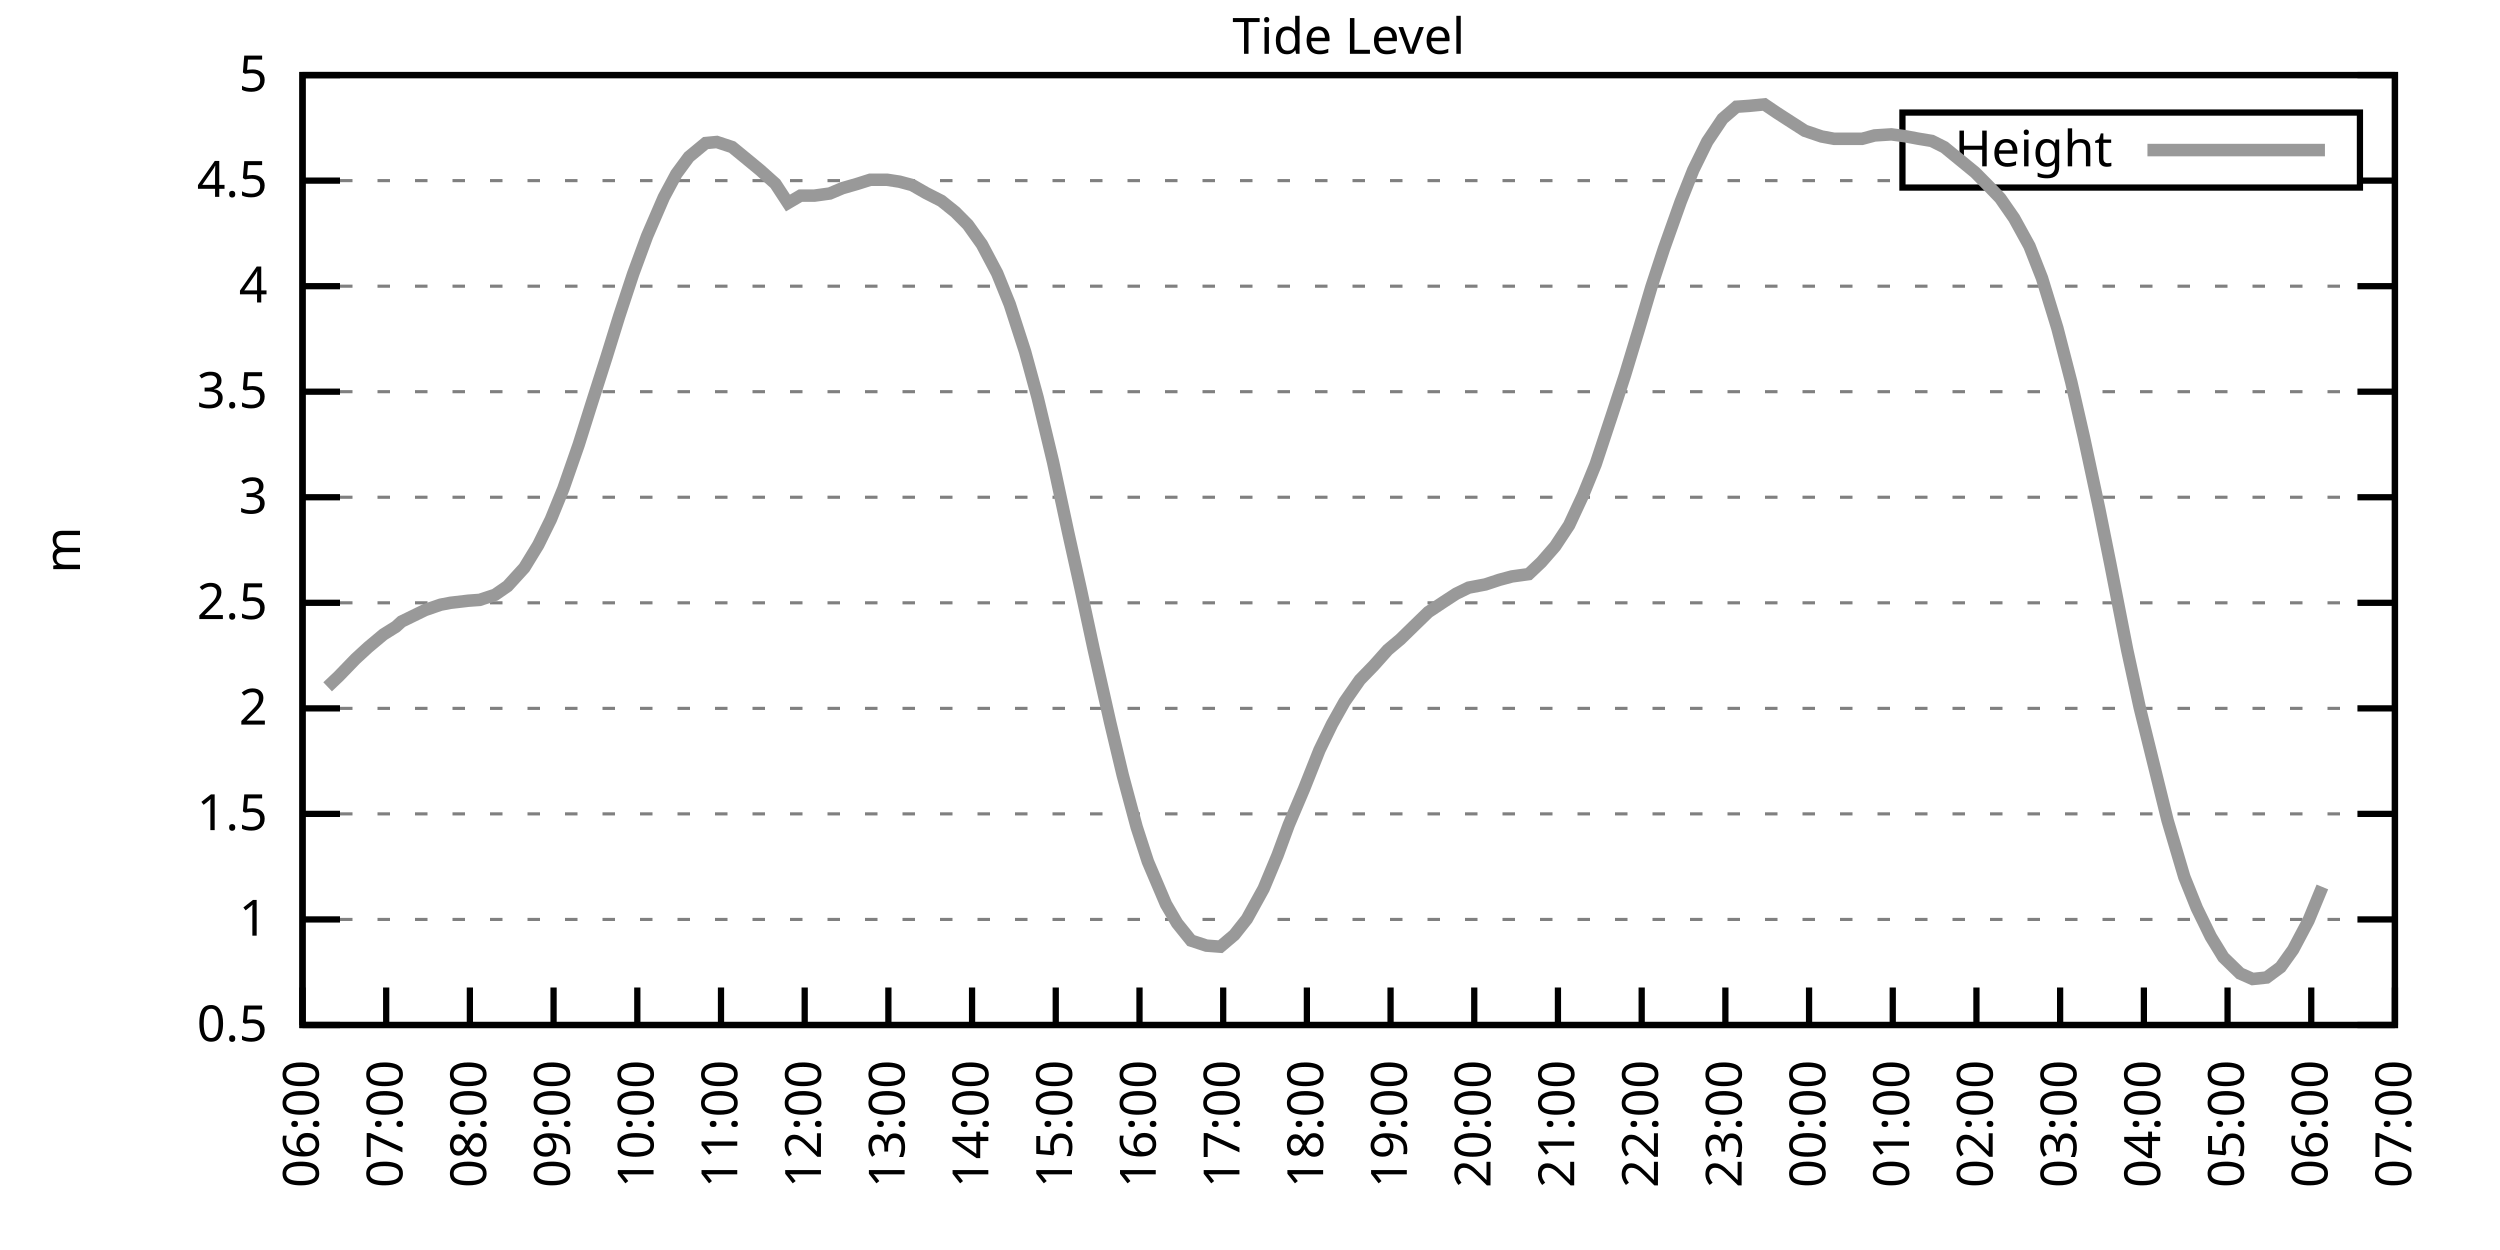
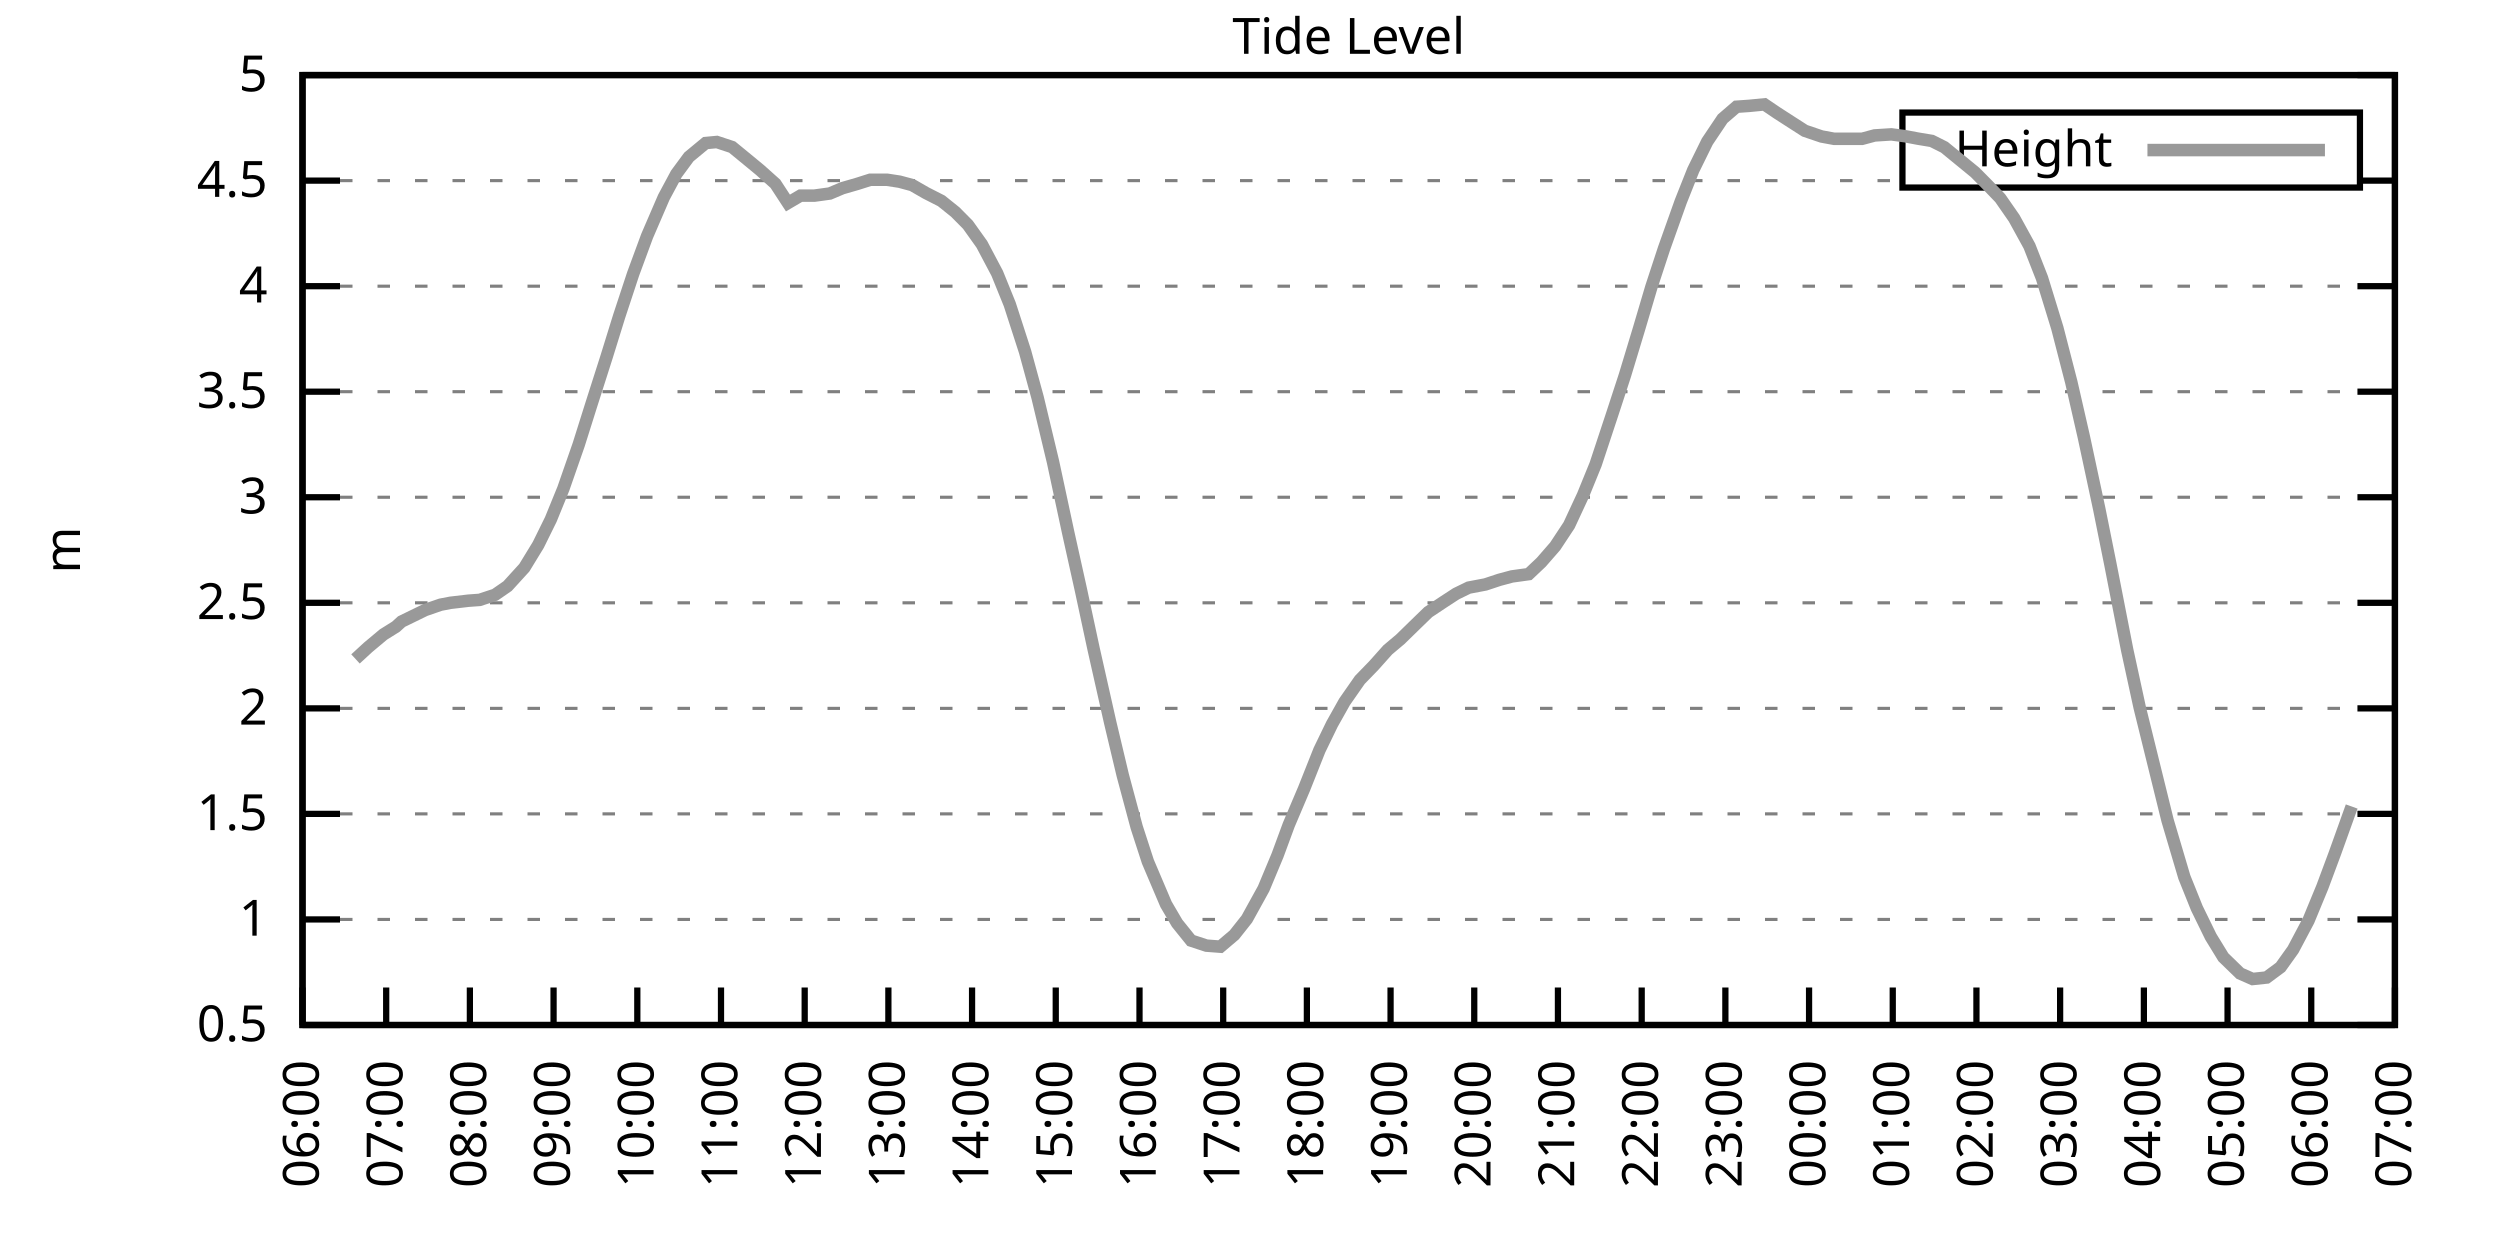
<svg xmlns="http://www.w3.org/2000/svg" xmlns:xlink="http://www.w3.org/1999/xlink" width="400" height="200" viewBox="0 0 400 200">
  <g id="gnuplot_canvas">
    <rect x="0" y="0" width="400" height="200" fill="none" />
    <defs>
      <circle id="gpDot" r="0.5" stroke-width="0.5" stroke="currentColor" />
      <path id="gpPt0" stroke-width="0.333" stroke="currentColor" d="M-1,0 h2 M0,-1 v2" />
      <path id="gpPt1" stroke-width="0.333" stroke="currentColor" d="M-1,-1 L1,1 M1,-1 L-1,1" />
      <path id="gpPt2" stroke-width="0.333" stroke="currentColor" d="M-1,0 L1,0 M0,-1 L0,1 M-1,-1 L1,1 M-1,1 L1,-1" />
      <rect id="gpPt3" stroke-width="0.333" stroke="currentColor" x="-1" y="-1" width="2" height="2" />
      <rect id="gpPt4" stroke-width="0.333" stroke="currentColor" fill="currentColor" x="-1" y="-1" width="2" height="2" />
      <circle id="gpPt5" stroke-width="0.333" stroke="currentColor" cx="0" cy="0" r="1" />
      <use xlink:href="#gpPt5" id="gpPt6" fill="currentColor" stroke="none" />
      <path id="gpPt7" stroke-width="0.333" stroke="currentColor" d="M0,-1.33 L-1.33,0.67 L1.33,0.67 z" />
      <use xlink:href="#gpPt7" id="gpPt8" fill="currentColor" stroke="none" />
      <use xlink:href="#gpPt7" id="gpPt9" stroke="currentColor" transform="rotate(180)" />
      <use xlink:href="#gpPt9" id="gpPt10" fill="currentColor" stroke="none" />
      <use xlink:href="#gpPt3" id="gpPt11" stroke="currentColor" transform="rotate(45)" />
      <use xlink:href="#gpPt11" id="gpPt12" fill="currentColor" stroke="none" />
      <path id="gpPt13" stroke-width="0.333" stroke="currentColor" d="M0,1.330 L1.265,0.411 L0.782,-1.067 L-0.782,-1.076 L-1.265,0.411 z" />
      <use xlink:href="#gpPt13" id="gpPt14" fill="currentColor" stroke="none" />
      <filter id="textbox" filterUnits="objectBoundingBox" x="0" y="0" height="1" width="1">
        <feFlood flood-color="white" flood-opacity="1" result="bgnd" />
        <feComposite in="SourceGraphic" in2="bgnd" operator="atop" />
      </filter>
      <filter id="greybox" filterUnits="objectBoundingBox" x="0" y="0" height="1" width="1">
        <feFlood flood-color="lightgrey" flood-opacity="1" result="grey" />
        <feComposite in="SourceGraphic" in2="grey" operator="atop" />
      </filter>
    </defs>
    <g fill="none" color="white" stroke="currentColor" stroke-width="1.00" stroke-linecap="butt" stroke-linejoin="miter">
</g>
    <g fill="none" color="black" stroke="currentColor" stroke-width="1.00" stroke-linecap="butt" stroke-linejoin="miter">
      <g stroke="none" shape-rendering="crispEdges">
        <polygon fill="rgb(255, 255, 255)" points="48.40,164.00 383.18,164.00 383.18,12.02 48.40,12.02 " />
      </g>
    </g>
    <g fill="none" color="black" stroke="currentColor" stroke-width="1.00" stroke-linecap="butt" stroke-linejoin="miter">
</g>
    <g fill="none" color="black" stroke="black" stroke-width="0.50" stroke-linecap="butt" stroke-linejoin="miter">
</g>
    <g fill="none" color="gray" stroke="currentColor" stroke-width="0.50" stroke-linecap="butt" stroke-linejoin="miter">
      <path stroke="gray" stroke-dasharray="2,4" class="gridline" d="M48.40,164.00 L383.19,164.00  " />
    </g>
    <g fill="none" color="gray" stroke="gray" stroke-width="1.00" stroke-linecap="butt" stroke-linejoin="miter">
</g>
    <g fill="none" color="black" stroke="currentColor" stroke-width="1.00" stroke-linecap="butt" stroke-linejoin="miter">
      <path stroke="black" d="M48.40,164.00 L54.40,164.00 M383.19,164.00 L377.19,164.00  " />
      <g transform="translate(42.80,166.60)" stroke="none" fill="black" font-family="Sans" font-size="8.00" text-anchor="end">
        <text>
          <tspan font-family="Sans"> 0.5</tspan>
        </text>
      </g>
    </g>
    <g fill="none" color="black" stroke="currentColor" stroke-width="1.00" stroke-linecap="butt" stroke-linejoin="miter">
</g>
    <g fill="none" color="black" stroke="black" stroke-width="0.50" stroke-linecap="butt" stroke-linejoin="miter">
</g>
    <g fill="none" color="gray" stroke="currentColor" stroke-width="0.50" stroke-linecap="butt" stroke-linejoin="miter">
      <path stroke="gray" stroke-dasharray="2,4" class="gridline" d="M48.40,147.11 L383.19,147.11  " />
    </g>
    <g fill="none" color="gray" stroke="gray" stroke-width="1.00" stroke-linecap="butt" stroke-linejoin="miter">
</g>
    <g fill="none" color="black" stroke="currentColor" stroke-width="1.00" stroke-linecap="butt" stroke-linejoin="miter">
      <path stroke="black" d="M48.40,147.11 L54.40,147.11 M383.19,147.11 L377.19,147.11  " />
      <g transform="translate(42.80,149.71)" stroke="none" fill="black" font-family="Sans" font-size="8.00" text-anchor="end">
        <text>
          <tspan font-family="Sans"> 1</tspan>
        </text>
      </g>
    </g>
    <g fill="none" color="black" stroke="currentColor" stroke-width="1.00" stroke-linecap="butt" stroke-linejoin="miter">
</g>
    <g fill="none" color="black" stroke="black" stroke-width="0.50" stroke-linecap="butt" stroke-linejoin="miter">
</g>
    <g fill="none" color="gray" stroke="currentColor" stroke-width="0.50" stroke-linecap="butt" stroke-linejoin="miter">
      <path stroke="gray" stroke-dasharray="2,4" class="gridline" d="M48.40,130.22 L383.19,130.22  " />
    </g>
    <g fill="none" color="gray" stroke="gray" stroke-width="1.00" stroke-linecap="butt" stroke-linejoin="miter">
</g>
    <g fill="none" color="black" stroke="currentColor" stroke-width="1.00" stroke-linecap="butt" stroke-linejoin="miter">
      <path stroke="black" d="M48.40,130.22 L54.40,130.22 M383.19,130.22 L377.19,130.22  " />
      <g transform="translate(42.80,132.82)" stroke="none" fill="black" font-family="Sans" font-size="8.00" text-anchor="end">
        <text>
          <tspan font-family="Sans"> 1.5</tspan>
        </text>
      </g>
    </g>
    <g fill="none" color="black" stroke="currentColor" stroke-width="1.00" stroke-linecap="butt" stroke-linejoin="miter">
</g>
    <g fill="none" color="black" stroke="black" stroke-width="0.50" stroke-linecap="butt" stroke-linejoin="miter">
</g>
    <g fill="none" color="gray" stroke="currentColor" stroke-width="0.50" stroke-linecap="butt" stroke-linejoin="miter">
      <path stroke="gray" stroke-dasharray="2,4" class="gridline" d="M48.40,113.34 L383.19,113.34  " />
    </g>
    <g fill="none" color="gray" stroke="gray" stroke-width="1.00" stroke-linecap="butt" stroke-linejoin="miter">
</g>
    <g fill="none" color="black" stroke="currentColor" stroke-width="1.00" stroke-linecap="butt" stroke-linejoin="miter">
      <path stroke="black" d="M48.40,113.34 L54.40,113.34 M383.19,113.34 L377.19,113.34  " />
      <g transform="translate(42.80,115.94)" stroke="none" fill="black" font-family="Sans" font-size="8.00" text-anchor="end">
        <text>
          <tspan font-family="Sans"> 2</tspan>
        </text>
      </g>
    </g>
    <g fill="none" color="black" stroke="currentColor" stroke-width="1.00" stroke-linecap="butt" stroke-linejoin="miter">
</g>
    <g fill="none" color="black" stroke="black" stroke-width="0.50" stroke-linecap="butt" stroke-linejoin="miter">
</g>
    <g fill="none" color="gray" stroke="currentColor" stroke-width="0.50" stroke-linecap="butt" stroke-linejoin="miter">
      <path stroke="gray" stroke-dasharray="2,4" class="gridline" d="M48.40,96.45 L383.19,96.45  " />
    </g>
    <g fill="none" color="gray" stroke="gray" stroke-width="1.00" stroke-linecap="butt" stroke-linejoin="miter">
</g>
    <g fill="none" color="black" stroke="currentColor" stroke-width="1.00" stroke-linecap="butt" stroke-linejoin="miter">
      <path stroke="black" d="M48.40,96.45 L54.40,96.45 M383.19,96.45 L377.19,96.45  " />
      <g transform="translate(42.80,99.05)" stroke="none" fill="black" font-family="Sans" font-size="8.00" text-anchor="end">
        <text>
          <tspan font-family="Sans"> 2.5</tspan>
        </text>
      </g>
    </g>
    <g fill="none" color="black" stroke="currentColor" stroke-width="1.00" stroke-linecap="butt" stroke-linejoin="miter">
</g>
    <g fill="none" color="black" stroke="black" stroke-width="0.50" stroke-linecap="butt" stroke-linejoin="miter">
</g>
    <g fill="none" color="gray" stroke="currentColor" stroke-width="0.50" stroke-linecap="butt" stroke-linejoin="miter">
      <path stroke="gray" stroke-dasharray="2,4" class="gridline" d="M48.40,79.56 L383.19,79.56  " />
    </g>
    <g fill="none" color="gray" stroke="gray" stroke-width="1.00" stroke-linecap="butt" stroke-linejoin="miter">
</g>
    <g fill="none" color="black" stroke="currentColor" stroke-width="1.00" stroke-linecap="butt" stroke-linejoin="miter">
      <path stroke="black" d="M48.40,79.56 L54.40,79.56 M383.19,79.56 L377.19,79.56  " />
      <g transform="translate(42.80,82.16)" stroke="none" fill="black" font-family="Sans" font-size="8.00" text-anchor="end">
        <text>
          <tspan font-family="Sans"> 3</tspan>
        </text>
      </g>
    </g>
    <g fill="none" color="black" stroke="currentColor" stroke-width="1.00" stroke-linecap="butt" stroke-linejoin="miter">
</g>
    <g fill="none" color="black" stroke="black" stroke-width="0.50" stroke-linecap="butt" stroke-linejoin="miter">
</g>
    <g fill="none" color="gray" stroke="currentColor" stroke-width="0.50" stroke-linecap="butt" stroke-linejoin="miter">
      <path stroke="gray" stroke-dasharray="2,4" class="gridline" d="M48.40,62.67 L383.19,62.67  " />
    </g>
    <g fill="none" color="gray" stroke="gray" stroke-width="1.00" stroke-linecap="butt" stroke-linejoin="miter">
</g>
    <g fill="none" color="black" stroke="currentColor" stroke-width="1.00" stroke-linecap="butt" stroke-linejoin="miter">
      <path stroke="black" d="M48.40,62.67 L54.40,62.67 M383.19,62.67 L377.19,62.67  " />
      <g transform="translate(42.80,65.27)" stroke="none" fill="black" font-family="Sans" font-size="8.00" text-anchor="end">
        <text>
          <tspan font-family="Sans"> 3.5</tspan>
        </text>
      </g>
    </g>
    <g fill="none" color="black" stroke="currentColor" stroke-width="1.00" stroke-linecap="butt" stroke-linejoin="miter">
</g>
    <g fill="none" color="black" stroke="black" stroke-width="0.50" stroke-linecap="butt" stroke-linejoin="miter">
</g>
    <g fill="none" color="gray" stroke="currentColor" stroke-width="0.50" stroke-linecap="butt" stroke-linejoin="miter">
      <path stroke="gray" stroke-dasharray="2,4" class="gridline" d="M48.40,45.79 L383.19,45.79  " />
    </g>
    <g fill="none" color="gray" stroke="gray" stroke-width="1.00" stroke-linecap="butt" stroke-linejoin="miter">
</g>
    <g fill="none" color="black" stroke="currentColor" stroke-width="1.00" stroke-linecap="butt" stroke-linejoin="miter">
      <path stroke="black" d="M48.40,45.79 L54.40,45.79 M383.19,45.79 L377.19,45.79  " />
      <g transform="translate(42.80,48.39)" stroke="none" fill="black" font-family="Sans" font-size="8.00" text-anchor="end">
        <text>
          <tspan font-family="Sans"> 4</tspan>
        </text>
      </g>
    </g>
    <g fill="none" color="black" stroke="currentColor" stroke-width="1.00" stroke-linecap="butt" stroke-linejoin="miter">
</g>
    <g fill="none" color="black" stroke="black" stroke-width="0.50" stroke-linecap="butt" stroke-linejoin="miter">
</g>
    <g fill="none" color="gray" stroke="currentColor" stroke-width="0.50" stroke-linecap="butt" stroke-linejoin="miter">
      <path stroke="gray" stroke-dasharray="2,4" class="gridline" d="M48.40,28.90 L304.39,28.90 M377.59,28.90 L383.19,28.90  " />
    </g>
    <g fill="none" color="gray" stroke="gray" stroke-width="1.00" stroke-linecap="butt" stroke-linejoin="miter">
</g>
    <g fill="none" color="black" stroke="currentColor" stroke-width="1.00" stroke-linecap="butt" stroke-linejoin="miter">
      <path stroke="black" d="M48.40,28.90 L54.40,28.90 M383.19,28.90 L377.19,28.90  " />
      <g transform="translate(42.80,31.50)" stroke="none" fill="black" font-family="Sans" font-size="8.00" text-anchor="end">
        <text>
          <tspan font-family="Sans"> 4.5</tspan>
        </text>
      </g>
    </g>
    <g fill="none" color="black" stroke="currentColor" stroke-width="1.00" stroke-linecap="butt" stroke-linejoin="miter">
</g>
    <g fill="none" color="black" stroke="black" stroke-width="0.50" stroke-linecap="butt" stroke-linejoin="miter">
</g>
    <g fill="none" color="gray" stroke="currentColor" stroke-width="0.50" stroke-linecap="butt" stroke-linejoin="miter">
      <path stroke="gray" stroke-dasharray="2,4" class="gridline" d="M48.40,12.01 L383.19,12.01  " />
    </g>
    <g fill="none" color="gray" stroke="gray" stroke-width="1.00" stroke-linecap="butt" stroke-linejoin="miter">
</g>
    <g fill="none" color="black" stroke="currentColor" stroke-width="1.00" stroke-linecap="butt" stroke-linejoin="miter">
      <path stroke="black" d="M48.40,12.01 L54.40,12.01 M383.19,12.01 L377.19,12.01  " />
      <g transform="translate(42.80,14.61)" stroke="none" fill="black" font-family="Sans" font-size="8.00" text-anchor="end">
        <text>
          <tspan font-family="Sans"> 5</tspan>
        </text>
      </g>
    </g>
    <g fill="none" color="black" stroke="currentColor" stroke-width="1.00" stroke-linecap="butt" stroke-linejoin="miter">
      <path stroke="black" d="M48.40,164.00 L48.40,158.00  " />
      <g transform="translate(51.00,169.60) rotate(270.00)" stroke="none" fill="black" font-family="Sans" font-size="8.00" text-anchor="end">
        <text>
          <tspan font-family="Sans">06:00</tspan>
        </text>
      </g>
    </g>
    <g fill="none" color="black" stroke="currentColor" stroke-width="1.00" stroke-linecap="butt" stroke-linejoin="miter">
      <path stroke="black" d="M61.79,164.00 L61.79,158.00  " />
      <g transform="translate(64.39,169.60) rotate(270.00)" stroke="none" fill="black" font-family="Sans" font-size="8.00" text-anchor="end">
        <text>
          <tspan font-family="Sans">07:00</tspan>
        </text>
      </g>
    </g>
    <g fill="none" color="black" stroke="currentColor" stroke-width="1.00" stroke-linecap="butt" stroke-linejoin="miter">
      <path stroke="black" d="M75.18,164.00 L75.18,158.00  " />
      <g transform="translate(77.78,169.60) rotate(270.00)" stroke="none" fill="black" font-family="Sans" font-size="8.00" text-anchor="end">
        <text>
          <tspan font-family="Sans">08:00</tspan>
        </text>
      </g>
    </g>
    <g fill="none" color="black" stroke="currentColor" stroke-width="1.00" stroke-linecap="butt" stroke-linejoin="miter">
      <path stroke="black" d="M88.57,164.00 L88.57,158.00  " />
      <g transform="translate(91.17,169.60) rotate(270.00)" stroke="none" fill="black" font-family="Sans" font-size="8.00" text-anchor="end">
        <text>
          <tspan font-family="Sans">09:00</tspan>
        </text>
      </g>
    </g>
    <g fill="none" color="black" stroke="currentColor" stroke-width="1.00" stroke-linecap="butt" stroke-linejoin="miter">
      <path stroke="black" d="M101.97,164.00 L101.97,158.00  " />
      <g transform="translate(104.57,169.60) rotate(270.00)" stroke="none" fill="black" font-family="Sans" font-size="8.00" text-anchor="end">
        <text>
          <tspan font-family="Sans">10:00</tspan>
        </text>
      </g>
    </g>
    <g fill="none" color="black" stroke="currentColor" stroke-width="1.00" stroke-linecap="butt" stroke-linejoin="miter">
      <path stroke="black" d="M115.36,164.00 L115.36,158.00  " />
      <g transform="translate(117.96,169.60) rotate(270.00)" stroke="none" fill="black" font-family="Sans" font-size="8.00" text-anchor="end">
        <text>
          <tspan font-family="Sans">11:00</tspan>
        </text>
      </g>
    </g>
    <g fill="none" color="black" stroke="currentColor" stroke-width="1.00" stroke-linecap="butt" stroke-linejoin="miter">
      <path stroke="black" d="M128.75,164.00 L128.75,158.00  " />
      <g transform="translate(131.35,169.60) rotate(270.00)" stroke="none" fill="black" font-family="Sans" font-size="8.00" text-anchor="end">
        <text>
          <tspan font-family="Sans">12:00</tspan>
        </text>
      </g>
    </g>
    <g fill="none" color="black" stroke="currentColor" stroke-width="1.00" stroke-linecap="butt" stroke-linejoin="miter">
      <path stroke="black" d="M142.14,164.00 L142.14,158.00  " />
      <g transform="translate(144.74,169.60) rotate(270.00)" stroke="none" fill="black" font-family="Sans" font-size="8.00" text-anchor="end">
        <text>
          <tspan font-family="Sans">13:00</tspan>
        </text>
      </g>
    </g>
    <g fill="none" color="black" stroke="currentColor" stroke-width="1.00" stroke-linecap="butt" stroke-linejoin="miter">
      <path stroke="black" d="M155.53,164.00 L155.53,158.00  " />
      <g transform="translate(158.13,169.60) rotate(270.00)" stroke="none" fill="black" font-family="Sans" font-size="8.00" text-anchor="end">
        <text>
          <tspan font-family="Sans">14:00</tspan>
        </text>
      </g>
    </g>
    <g fill="none" color="black" stroke="currentColor" stroke-width="1.00" stroke-linecap="butt" stroke-linejoin="miter">
      <path stroke="black" d="M168.92,164.00 L168.92,158.00  " />
      <g transform="translate(171.52,169.60) rotate(270.00)" stroke="none" fill="black" font-family="Sans" font-size="8.00" text-anchor="end">
        <text>
          <tspan font-family="Sans">15:00</tspan>
        </text>
      </g>
    </g>
    <g fill="none" color="black" stroke="currentColor" stroke-width="1.00" stroke-linecap="butt" stroke-linejoin="miter">
      <path stroke="black" d="M182.32,164.00 L182.32,158.00  " />
      <g transform="translate(184.92,169.60) rotate(270.00)" stroke="none" fill="black" font-family="Sans" font-size="8.00" text-anchor="end">
        <text>
          <tspan font-family="Sans">16:00</tspan>
        </text>
      </g>
    </g>
    <g fill="none" color="black" stroke="currentColor" stroke-width="1.00" stroke-linecap="butt" stroke-linejoin="miter">
      <path stroke="black" d="M195.71,164.00 L195.71,158.00  " />
      <g transform="translate(198.31,169.60) rotate(270.00)" stroke="none" fill="black" font-family="Sans" font-size="8.00" text-anchor="end">
        <text>
          <tspan font-family="Sans">17:00</tspan>
        </text>
      </g>
    </g>
    <g fill="none" color="black" stroke="currentColor" stroke-width="1.00" stroke-linecap="butt" stroke-linejoin="miter">
      <path stroke="black" d="M209.10,164.00 L209.10,158.00  " />
      <g transform="translate(211.70,169.60) rotate(270.00)" stroke="none" fill="black" font-family="Sans" font-size="8.00" text-anchor="end">
        <text>
          <tspan font-family="Sans">18:00</tspan>
        </text>
      </g>
    </g>
    <g fill="none" color="black" stroke="currentColor" stroke-width="1.00" stroke-linecap="butt" stroke-linejoin="miter">
      <path stroke="black" d="M222.49,164.00 L222.49,158.00  " />
      <g transform="translate(225.09,169.60) rotate(270.00)" stroke="none" fill="black" font-family="Sans" font-size="8.00" text-anchor="end">
        <text>
          <tspan font-family="Sans">19:00</tspan>
        </text>
      </g>
    </g>
    <g fill="none" color="black" stroke="currentColor" stroke-width="1.00" stroke-linecap="butt" stroke-linejoin="miter">
      <path stroke="black" d="M235.88,164.00 L235.88,158.00  " />
      <g transform="translate(238.48,169.60) rotate(270.00)" stroke="none" fill="black" font-family="Sans" font-size="8.00" text-anchor="end">
        <text>
          <tspan font-family="Sans">20:00</tspan>
        </text>
      </g>
    </g>
    <g fill="none" color="black" stroke="currentColor" stroke-width="1.00" stroke-linecap="butt" stroke-linejoin="miter">
      <path stroke="black" d="M249.27,164.00 L249.27,158.00  " />
      <g transform="translate(251.87,169.60) rotate(270.00)" stroke="none" fill="black" font-family="Sans" font-size="8.00" text-anchor="end">
        <text>
          <tspan font-family="Sans">21:00</tspan>
        </text>
      </g>
    </g>
    <g fill="none" color="black" stroke="currentColor" stroke-width="1.00" stroke-linecap="butt" stroke-linejoin="miter">
      <path stroke="black" d="M262.67,164.00 L262.67,158.00  " />
      <g transform="translate(265.27,169.60) rotate(270.00)" stroke="none" fill="black" font-family="Sans" font-size="8.00" text-anchor="end">
        <text>
          <tspan font-family="Sans">22:00</tspan>
        </text>
      </g>
    </g>
    <g fill="none" color="black" stroke="currentColor" stroke-width="1.00" stroke-linecap="butt" stroke-linejoin="miter">
      <path stroke="black" d="M276.06,164.00 L276.06,158.00  " />
      <g transform="translate(278.66,169.60) rotate(270.00)" stroke="none" fill="black" font-family="Sans" font-size="8.00" text-anchor="end">
        <text>
          <tspan font-family="Sans">23:00</tspan>
        </text>
      </g>
    </g>
    <g fill="none" color="black" stroke="currentColor" stroke-width="1.00" stroke-linecap="butt" stroke-linejoin="miter">
      <path stroke="black" d="M289.45,164.00 L289.45,158.00  " />
      <g transform="translate(292.05,169.60) rotate(270.00)" stroke="none" fill="black" font-family="Sans" font-size="8.00" text-anchor="end">
        <text>
          <tspan font-family="Sans">00:00</tspan>
        </text>
      </g>
    </g>
    <g fill="none" color="black" stroke="currentColor" stroke-width="1.00" stroke-linecap="butt" stroke-linejoin="miter">
      <path stroke="black" d="M302.84,164.00 L302.84,158.00  " />
      <g transform="translate(305.44,169.60) rotate(270.00)" stroke="none" fill="black" font-family="Sans" font-size="8.00" text-anchor="end">
        <text>
          <tspan font-family="Sans">01:00</tspan>
        </text>
      </g>
    </g>
    <g fill="none" color="black" stroke="currentColor" stroke-width="1.00" stroke-linecap="butt" stroke-linejoin="miter">
      <path stroke="black" d="M316.23,164.00 L316.23,158.00  " />
      <g transform="translate(318.83,169.60) rotate(270.00)" stroke="none" fill="black" font-family="Sans" font-size="8.00" text-anchor="end">
        <text>
          <tspan font-family="Sans">02:00</tspan>
        </text>
      </g>
    </g>
    <g fill="none" color="black" stroke="currentColor" stroke-width="1.00" stroke-linecap="butt" stroke-linejoin="miter">
      <path stroke="black" d="M329.62,164.00 L329.62,158.00  " />
      <g transform="translate(332.22,169.60) rotate(270.00)" stroke="none" fill="black" font-family="Sans" font-size="8.00" text-anchor="end">
        <text>
          <tspan font-family="Sans">03:00</tspan>
        </text>
      </g>
    </g>
    <g fill="none" color="black" stroke="currentColor" stroke-width="1.00" stroke-linecap="butt" stroke-linejoin="miter">
      <path stroke="black" d="M343.02,164.00 L343.02,158.00  " />
      <g transform="translate(345.62,169.60) rotate(270.00)" stroke="none" fill="black" font-family="Sans" font-size="8.00" text-anchor="end">
        <text>
          <tspan font-family="Sans">04:00</tspan>
        </text>
      </g>
    </g>
    <g fill="none" color="black" stroke="currentColor" stroke-width="1.00" stroke-linecap="butt" stroke-linejoin="miter">
      <path stroke="black" d="M356.41,164.00 L356.41,158.00  " />
      <g transform="translate(359.01,169.60) rotate(270.00)" stroke="none" fill="black" font-family="Sans" font-size="8.00" text-anchor="end">
        <text>
          <tspan font-family="Sans">05:00</tspan>
        </text>
      </g>
    </g>
    <g fill="none" color="black" stroke="currentColor" stroke-width="1.00" stroke-linecap="butt" stroke-linejoin="miter">
      <path stroke="black" d="M369.80,164.00 L369.80,158.00  " />
      <g transform="translate(372.40,169.60) rotate(270.00)" stroke="none" fill="black" font-family="Sans" font-size="8.00" text-anchor="end">
        <text>
          <tspan font-family="Sans">06:00</tspan>
        </text>
      </g>
    </g>
    <g fill="none" color="black" stroke="currentColor" stroke-width="1.00" stroke-linecap="butt" stroke-linejoin="miter">
      <path stroke="black" d="M383.19,164.00 L383.19,158.00  " />
      <g transform="translate(385.79,169.60) rotate(270.00)" stroke="none" fill="black" font-family="Sans" font-size="8.00" text-anchor="end">
        <text>
          <tspan font-family="Sans">07:00</tspan>
        </text>
      </g>
    </g>
    <g fill="none" color="black" stroke="currentColor" stroke-width="1.00" stroke-linecap="butt" stroke-linejoin="miter">
</g>
    <g fill="none" color="black" stroke="currentColor" stroke-width="1.00" stroke-linecap="butt" stroke-linejoin="miter">
      <path stroke="black" d="M48.40,12.01 L48.40,164.00 L383.19,164.00 L383.19,12.01 L48.40,12.01 Z  " />
    </g>
    <g fill="none" color="black" stroke="currentColor" stroke-width="1.00" stroke-linecap="butt" stroke-linejoin="miter">
</g>
    <g fill="none" color="black" stroke="currentColor" stroke-width="1.00" stroke-linecap="butt" stroke-linejoin="miter">
      <path stroke="black" d="M304.39,30.01 L304.39,18.01 L377.59,18.01 L377.59,30.01 L304.39,30.01 Z  " />
    </g>
    <g id="Tide_level_plot_1">
      <g fill="none" color="white" stroke="black" stroke-width="2.00" stroke-linecap="butt" stroke-linejoin="miter">
</g>
      <g fill="none" color="black" stroke="currentColor" stroke-width="2.00" stroke-linecap="butt" stroke-linejoin="miter">
        <g transform="translate(337.99,26.61)" stroke="none" fill="black" font-family="Sans" font-size="8.00" text-anchor="end">
          <text>
            <tspan font-family="Sans">Height</tspan>
          </text>
        </g>
      </g>
      <g fill="none" color="black" stroke="currentColor" stroke-width="2.00" stroke-linecap="butt" stroke-linejoin="miter">
-         <path stroke="rgb(153, 153, 153)" d="M343.59,24.01 L371.99,24.01 M52.42,109.89 L54.20,108.20 L56.88,105.43 L58.89,103.58 L61.35,101.52 L63.35,100.27   L64.25,99.45 L68.04,97.60 L70.50,96.75 L72.06,96.45 L74.96,96.11 L76.75,95.98 L79.20,95.17 L81.21,93.78   L83.89,90.84 L86.12,87.19 L88.13,83.11 L90.14,78.18 L92.59,71.15 L94.60,64.77 L97.06,57.07 L99.06,50.62   L101.30,43.83 L103.53,37.78 L106.21,31.57 L108.22,27.82 L110.22,25.11 L112.90,22.89 L114.69,22.72 L117.14,23.53   L119.60,25.55 L121.61,27.21 L124.06,29.40 L126.07,32.48 L128.08,31.30 L130.31,31.30 L132.77,30.96 L134.78,30.11   L137.23,29.40 L139.24,28.76 L141.92,28.76 L143.93,29.07 L145.94,29.61 L148.17,30.89 L150.62,32.14 L152.85,33.93   L154.86,35.96 L157.10,39.10 L159.55,43.73 L161.56,48.69 L164.01,56.26 L166.02,63.62 L168.48,73.89 L170.93,85.30   L172.94,94.35 L174.95,103.71 L177.63,115.60 L179.64,124.04 L181.87,132.35 L183.66,137.86 L186.56,144.68 L188.34,147.72   L190.57,150.49 L193.03,151.30 L195.26,151.47 L197.49,149.58 L199.50,147.04 L202.18,142.18 L204.41,136.84 L206.20,131.98   L208.65,126.21 L211.11,120.02 L213.12,115.87 L215.13,112.29 L217.58,108.78 L219.81,106.48 L222.04,103.98 L224.05,102.29   L226.51,99.89 L228.52,97.94 L230.97,96.31 L232.98,95.00 L234.99,94.02 L237.67,93.51 L239.90,92.77 L241.91,92.23   L244.59,91.86 L246.60,89.96 L248.83,87.40 L251.06,84.02 L253.29,79.22 L255.30,74.29 L257.98,66.19 L259.99,60.04   L262.22,52.68 L264.23,45.89 L266.24,39.77 L268.92,32.24 L270.92,27.21 L273.16,22.65 L275.61,19.00 L277.84,17.08   L279.85,16.94 L282.31,16.70 L284.32,18.06 L286.77,19.64 L288.78,20.93 L291.46,21.84 L293.47,22.21 L295.48,22.21   L297.93,22.21 L299.94,21.67 L302.62,21.50 L304.85,21.80 L306.86,22.18 L309.09,22.55 L311.10,23.56 L316.01,27.58   L318.02,29.61 L320.03,31.70 L322.26,34.91 L324.71,39.37 L326.72,44.50 L329.18,52.51 L331.41,61.15 L333.42,69.94   L335.87,81.38 L337.66,90.27 L340.34,103.95 L342.35,113.20 L346.81,131.27 L349.49,140.32 L351.50,145.32 L353.73,149.88   L355.74,153.16 L358.42,155.76 L360.42,156.64 L362.66,156.40 L364.89,154.75 L366.90,151.94 L369.35,147.31 L371.58,141.91    " />
+         <path stroke="rgb(153, 153, 153)" d="M343.59,24.01 L371.99,24.01 M56.88,105.43 L58.89,103.58 L61.35,101.52 L63.35,100.27 L64.25,99.45 L68.04,97.60   L70.50,96.75 L72.06,96.45 L74.96,96.11 L76.75,95.98 L79.20,95.17 L81.21,93.78 L83.89,90.84 L86.12,87.19   L88.13,83.11 L90.14,78.18 L92.59,71.15 L94.60,64.77 L97.06,57.07 L99.06,50.62 L101.30,43.83 L103.53,37.78   L106.21,31.57 L108.22,27.82 L110.22,25.11 L112.90,22.89 L114.69,22.72 L117.14,23.53 L119.60,25.55 L121.61,27.21   L124.06,29.40 L126.07,32.48 L128.08,31.30 L130.31,31.30 L132.77,30.96 L134.78,30.11 L137.23,29.40 L139.24,28.76   L141.92,28.76 L143.93,29.07 L145.94,29.61 L148.17,30.89 L150.62,32.14 L152.85,33.93 L154.86,35.96 L157.10,39.10   L159.55,43.73 L161.56,48.69 L164.01,56.26 L166.02,63.62 L168.48,73.89 L170.93,85.30 L172.94,94.35 L174.95,103.71   L177.63,115.60 L179.64,124.04 L181.87,132.35 L183.66,137.86 L186.56,144.68 L188.34,147.72 L190.57,150.49 L193.03,151.30   L195.26,151.47 L197.49,149.58 L199.50,147.04 L202.18,142.18 L204.41,136.84 L206.20,131.98 L208.65,126.21 L211.11,120.02   L213.12,115.87 L215.13,112.29 L217.58,108.78 L219.81,106.48 L222.04,103.98 L224.05,102.29 L226.51,99.89 L228.52,97.94   L230.97,96.31 L232.98,95.00 L234.99,94.02 L237.67,93.51 L239.90,92.77 L241.91,92.23 L244.59,91.86 L246.60,89.96   L248.83,87.40 L251.06,84.02 L253.29,79.22 L255.30,74.29 L257.98,66.19 L259.99,60.04 L262.22,52.68 L264.23,45.89   L266.24,39.77 L268.92,32.24 L270.92,27.21 L273.16,22.65 L275.61,19.00 L277.84,17.08 L279.85,16.94 L282.31,16.70   L284.32,18.06 L286.77,19.64 L288.78,20.93 L291.46,21.84 L293.47,22.21 L295.48,22.21 L297.93,22.21 L299.94,21.67   L302.62,21.50 L304.85,21.80 L306.86,22.18 L309.09,22.55 L311.10,23.56 L316.01,27.58 L318.02,29.61 L320.03,31.70   L322.26,34.91 L324.71,39.37 L326.72,44.50 L329.18,52.51 L331.41,61.15 L333.42,69.94 L335.87,81.38 L337.66,90.27   L340.34,103.95 L342.35,113.20 L346.81,131.27 L349.49,140.32 L351.50,145.32 L353.73,149.88 L355.74,153.16 L358.42,155.76   L360.42,156.64 L362.66,156.40 L364.89,154.75 L366.90,151.94 L369.35,147.31 L371.58,141.91 L373.59,136.51 L376.27,129.04    " />
      </g>
    </g>
    <g fill="none" color="black" stroke="currentColor" stroke-width="2.00" stroke-linecap="butt" stroke-linejoin="miter">
</g>
    <g fill="none" color="black" stroke="black" stroke-width="1.00" stroke-linecap="butt" stroke-linejoin="miter">
</g>
    <g fill="none" color="black" stroke="currentColor" stroke-width="1.00" stroke-linecap="butt" stroke-linejoin="miter">
      <path stroke="black" d="M48.40,12.01 L48.40,164.00 L383.19,164.00 L383.19,12.01 L48.40,12.01 Z  " />
      <g transform="translate(12.80,88.01) rotate(270.00)" stroke="none" fill="black" font-family="Sans" font-size="8.00" text-anchor="middle">
        <text>
          <tspan font-family="Sans">m</tspan>
        </text>
      </g>
    </g>
    <g fill="none" color="black" stroke="currentColor" stroke-width="1.00" stroke-linecap="butt" stroke-linejoin="miter">
</g>
    <g fill="none" color="black" stroke="currentColor" stroke-width="1.00" stroke-linecap="butt" stroke-linejoin="miter">
      <g transform="translate(215.79,8.61)" stroke="none" fill="black" font-family="Sans" font-size="8.00" text-anchor="middle">
        <text>
          <tspan font-family="Sans">Tide Level</tspan>
        </text>
      </g>
    </g>
    <g fill="none" color="black" stroke="currentColor" stroke-width="1.00" stroke-linecap="butt" stroke-linejoin="miter">
</g>
  </g>
</svg>
